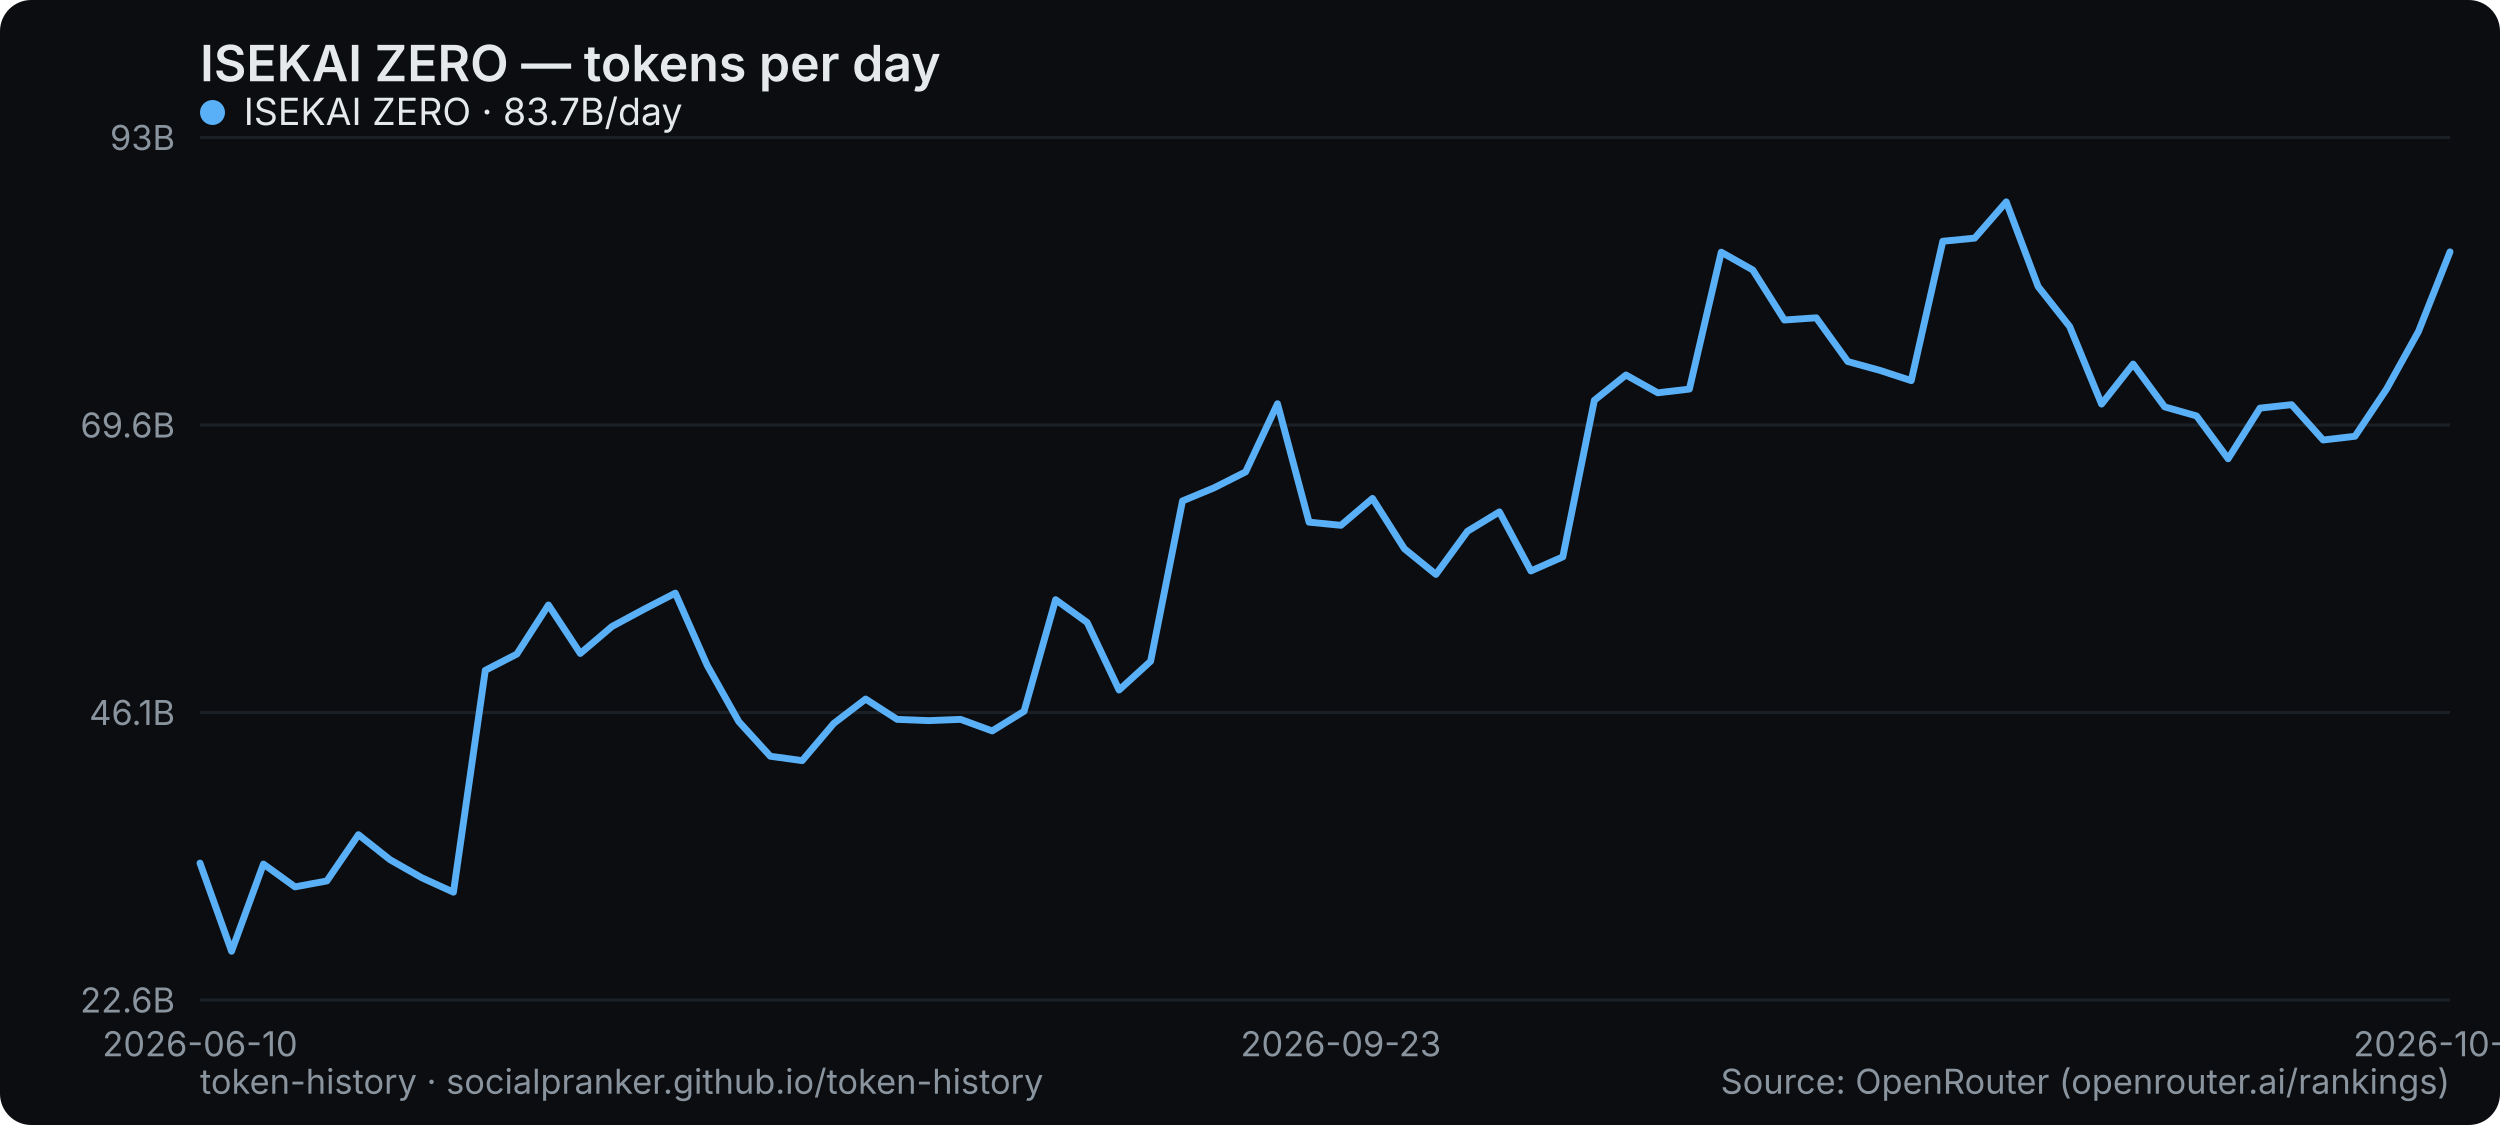
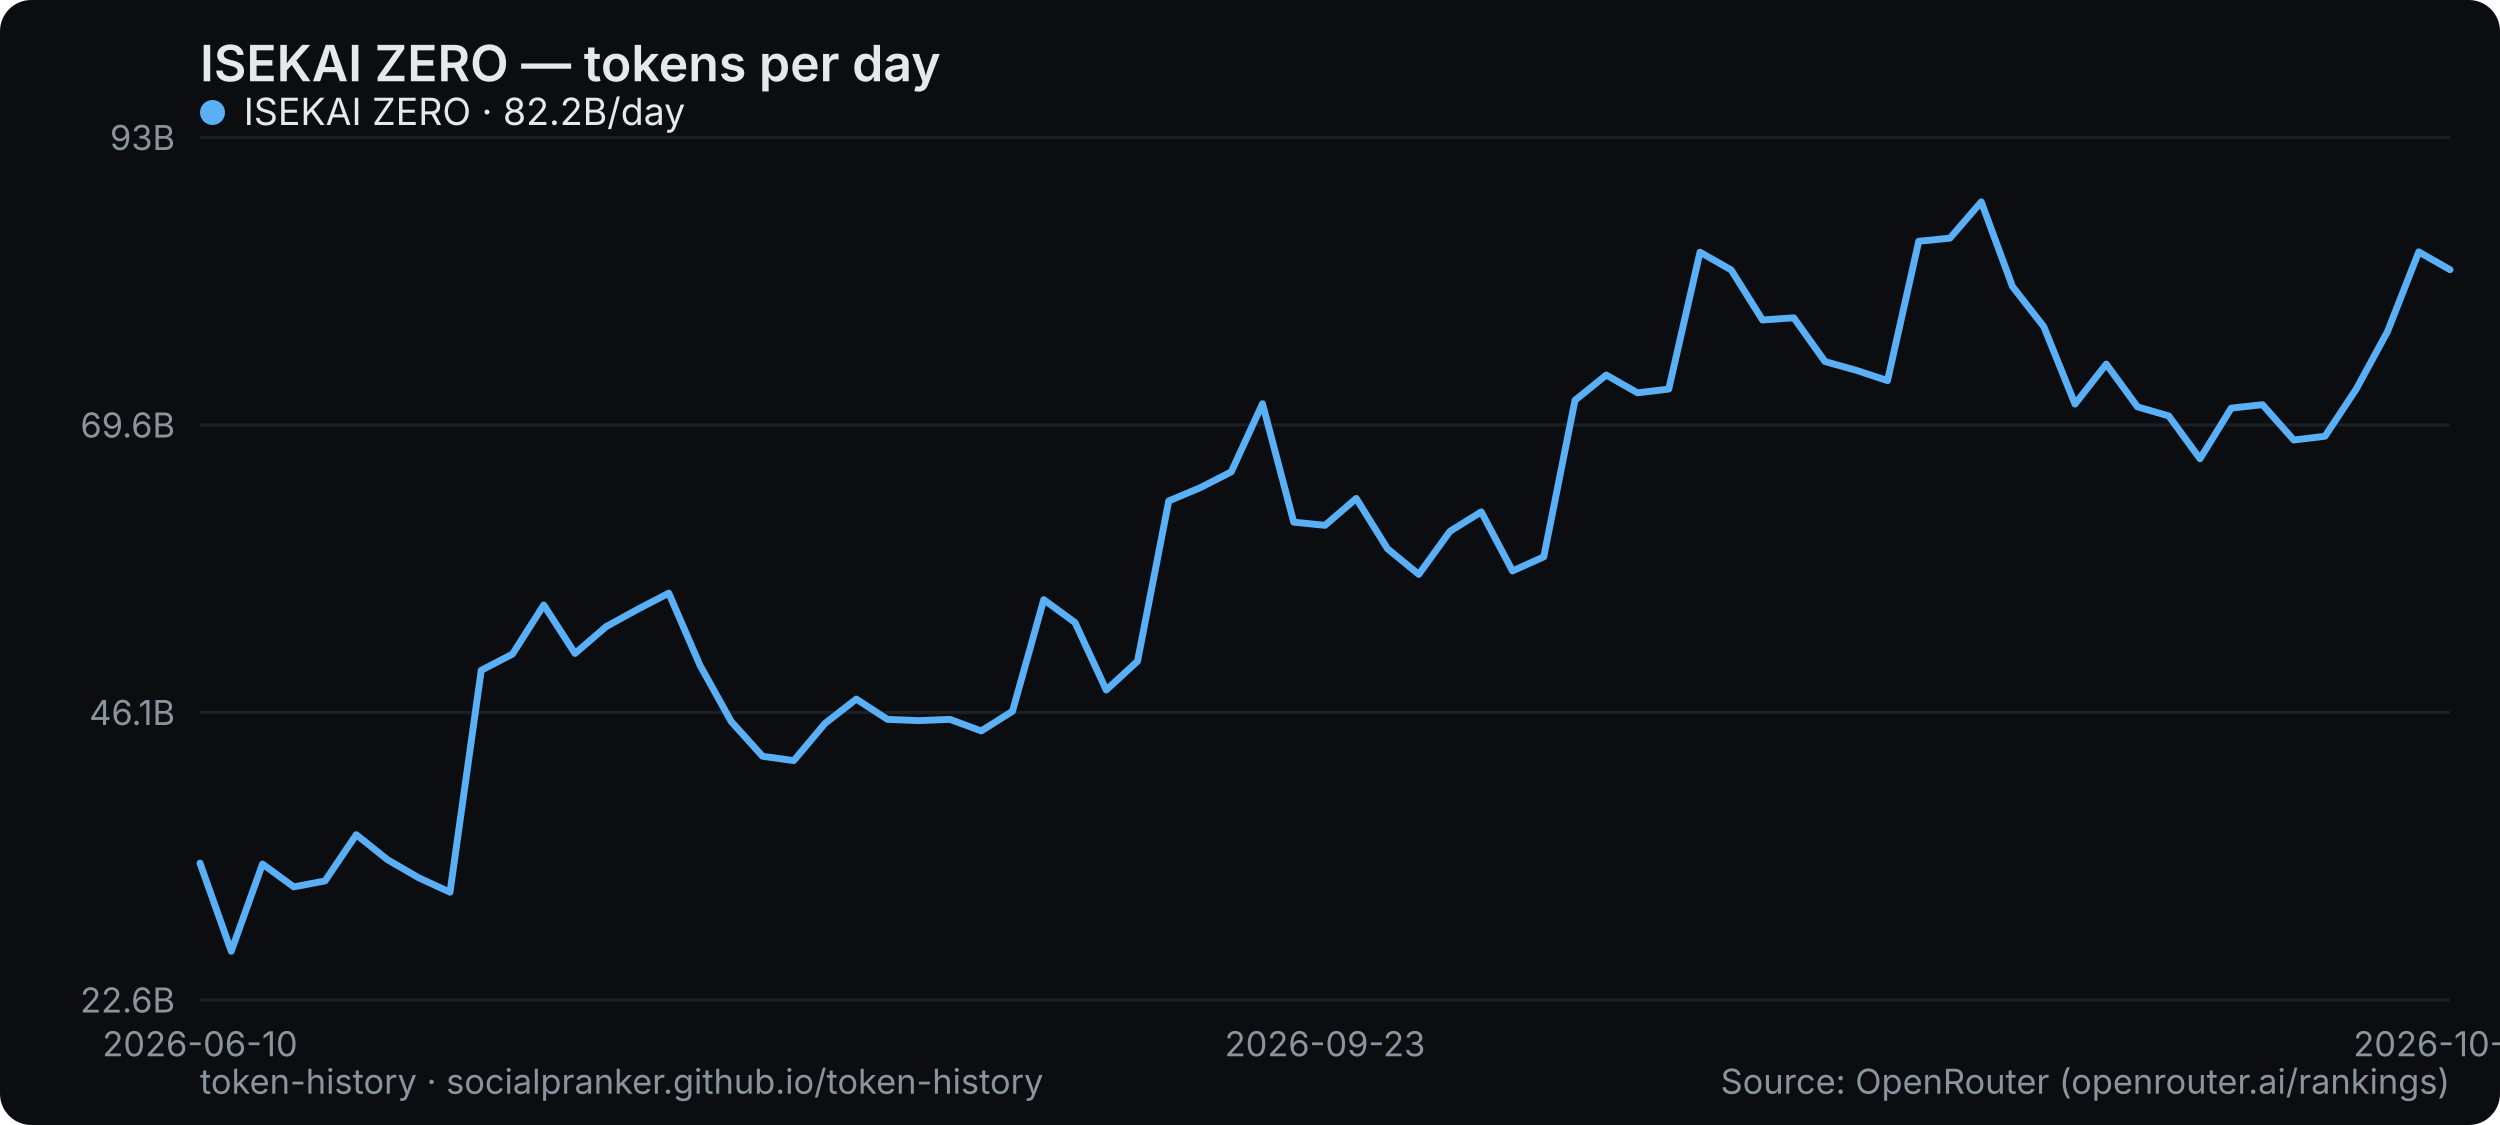
<svg xmlns="http://www.w3.org/2000/svg" width="800" height="360" viewBox="0 0 800 360" role="img" aria-label="ISEKAI ZERO — tokens per day">
  <rect width="800" height="360" rx="10" fill="#0b0d10" />
  <text x="64" y="26" font-family="system-ui,-apple-system,Segoe UI,sans-serif" font-size="16" font-weight="600" fill="#e6e9ec">ISEKAI ZERO — tokens per day</text>
  <line x1="64" y1="320" x2="784" y2="320" stroke="#1b2026" stroke-width="1" />
  <text x="56" y="324" text-anchor="end" font-family="system-ui,-apple-system,Segoe UI,sans-serif" font-size="11" fill="#8a949e">22.6B</text>
  <line x1="64" y1="228" x2="784" y2="228" stroke="#1b2026" stroke-width="1" />
  <text x="56" y="232" text-anchor="end" font-family="system-ui,-apple-system,Segoe UI,sans-serif" font-size="11" fill="#8a949e">46.1B</text>
  <line x1="64" y1="136" x2="784" y2="136" stroke="#1b2026" stroke-width="1" />
  <text x="56" y="140" text-anchor="end" font-family="system-ui,-apple-system,Segoe UI,sans-serif" font-size="11" fill="#8a949e">69.6B</text>
  <line x1="64" y1="44" x2="784" y2="44" stroke="#1b2026" stroke-width="1" />
  <text x="56" y="48" text-anchor="end" font-family="system-ui,-apple-system,Segoe UI,sans-serif" font-size="11" fill="#8a949e">93B</text>
  <text x="64" y="338" text-anchor="middle" font-family="system-ui,-apple-system,Segoe UI,sans-serif" font-size="11" fill="#8a949e">2026-06-10</text>
-   <text x="429.07" y="338" text-anchor="middle" font-family="system-ui,-apple-system,Segoe UI,sans-serif" font-size="11" fill="#8a949e">2026-09-23</text>
-   <text x="784" y="338" text-anchor="middle" font-family="system-ui,-apple-system,Segoe UI,sans-serif" font-size="11" fill="#8a949e">2026-10-28</text>
-   <polyline points="64.0,276.2 74.1,304.4 84.3,276.5 94.4,283.8 104.6,281.9 114.7,267.1 124.8,275.1 135.0,280.9 145.1,285.5 155.3,214.5 165.4,209.3 175.5,193.6 185.7,209.1 195.8,200.5 206.0,195.0 216.1,189.8 226.3,212.9 236.4,230.9 246.5,242.0 256.7,243.4 266.8,231.5 277.0,223.7 287.1,230.2 297.2,230.6 307.4,230.2 317.5,233.9 327.7,227.6 337.8,191.9 347.9,199.2 358.1,220.8 368.2,211.6 378.4,160.3 388.5,156.1 398.6,151.0 408.8,129.2 418.9,167.1 429.1,168.1 439.2,159.5 449.4,175.6 459.5,183.8 469.6,170.0 479.8,163.8 489.9,182.7 500.1,178.2 510.2,128.1 520.3,120.0 530.5,125.7 540.6,124.5 550.8,80.7 560.9,86.4 571.0,102.4 581.2,101.7 591.3,115.7 601.5,118.5 611.6,121.8 621.7,77.2 631.9,76.2 642.0,64.6 652.2,91.7 662.3,104.5 672.5,129.3 682.6,116.5 692.7,130.2 702.9,133.1 713.0,146.8 723.2,130.6 733.3,129.5 743.4,140.8 753.6,139.6 763.7,124.5 773.9,106.1 784.0,80.6" fill="none" stroke="#5ab0f7" stroke-width="2.2" stroke-linejoin="round" stroke-linecap="round" />
+   <text x="424" y="338" text-anchor="middle" font-family="system-ui,-apple-system,Segoe UI,sans-serif" font-size="11" fill="#8a949e">2026-09-23</text>
+   <text x="784" y="338" text-anchor="middle" font-family="system-ui,-apple-system,Segoe UI,sans-serif" font-size="11" fill="#8a949e">2026-10-29</text>
+   <polyline points="64.0,276.2 74.0,304.4 84.0,276.5 94.0,283.8 104.0,281.9 114.0,267.1 124.0,275.1 134.0,280.9 144.0,285.5 154.0,214.5 164.0,209.3 174.0,193.6 184.0,209.1 194.0,200.5 204.0,195.0 214.0,189.8 224.0,212.9 234.0,230.9 244.0,242.0 254.0,243.4 264.0,231.5 274.0,223.7 284.0,230.2 294.0,230.6 304.0,230.2 314.0,233.9 324.0,227.6 334.0,191.9 344.0,199.2 354.0,220.8 364.0,211.6 374.0,160.3 384.0,156.1 394.0,151.0 404.0,129.2 414.0,167.1 424.0,168.1 434.0,159.5 444.0,175.6 454.0,183.8 464.0,170.0 474.0,163.8 484.0,182.7 494.0,178.2 504.0,128.1 514.0,120.0 524.0,125.7 534.0,124.5 544.0,80.7 554.0,86.4 564.0,102.4 574.0,101.7 584.0,115.7 594.0,118.5 604.0,121.8 614.0,77.2 624.0,76.2 634.0,64.6 644.0,91.7 654.0,104.5 664.0,129.3 674.0,116.5 684.0,130.2 694.0,133.1 704.0,146.8 714.0,130.6 724.0,129.5 734.0,140.8 744.0,139.6 754.0,124.5 764.0,106.1 774.0,80.6 784.0,86.3" fill="none" stroke="#5ab0f7" stroke-width="2.2" stroke-linejoin="round" stroke-linecap="round" />
  <g font-family="system-ui,-apple-system,Segoe UI,sans-serif" font-size="12">
    <circle cx="68" cy="36" r="4" fill="#5ab0f7" />
-     <text x="78" y="40" fill="#e6e9ec">ISEKAI ZERO · 83.7B/day</text>
+     <text x="78" y="40" fill="#e6e9ec">ISEKAI ZERO · 82.2B/day</text>
  </g>
  <text x="64" y="350" font-family="system-ui,-apple-system,Segoe UI,sans-serif" font-size="11" fill="#8a949e">token-history · socialpranker.github.io/token-history</text>
  <text x="784" y="350" text-anchor="end" font-family="system-ui,-apple-system,Segoe UI,sans-serif" font-size="11" fill="#8a949e">Source: OpenRouter (openrouter.ai/rankings)</text>
</svg>
